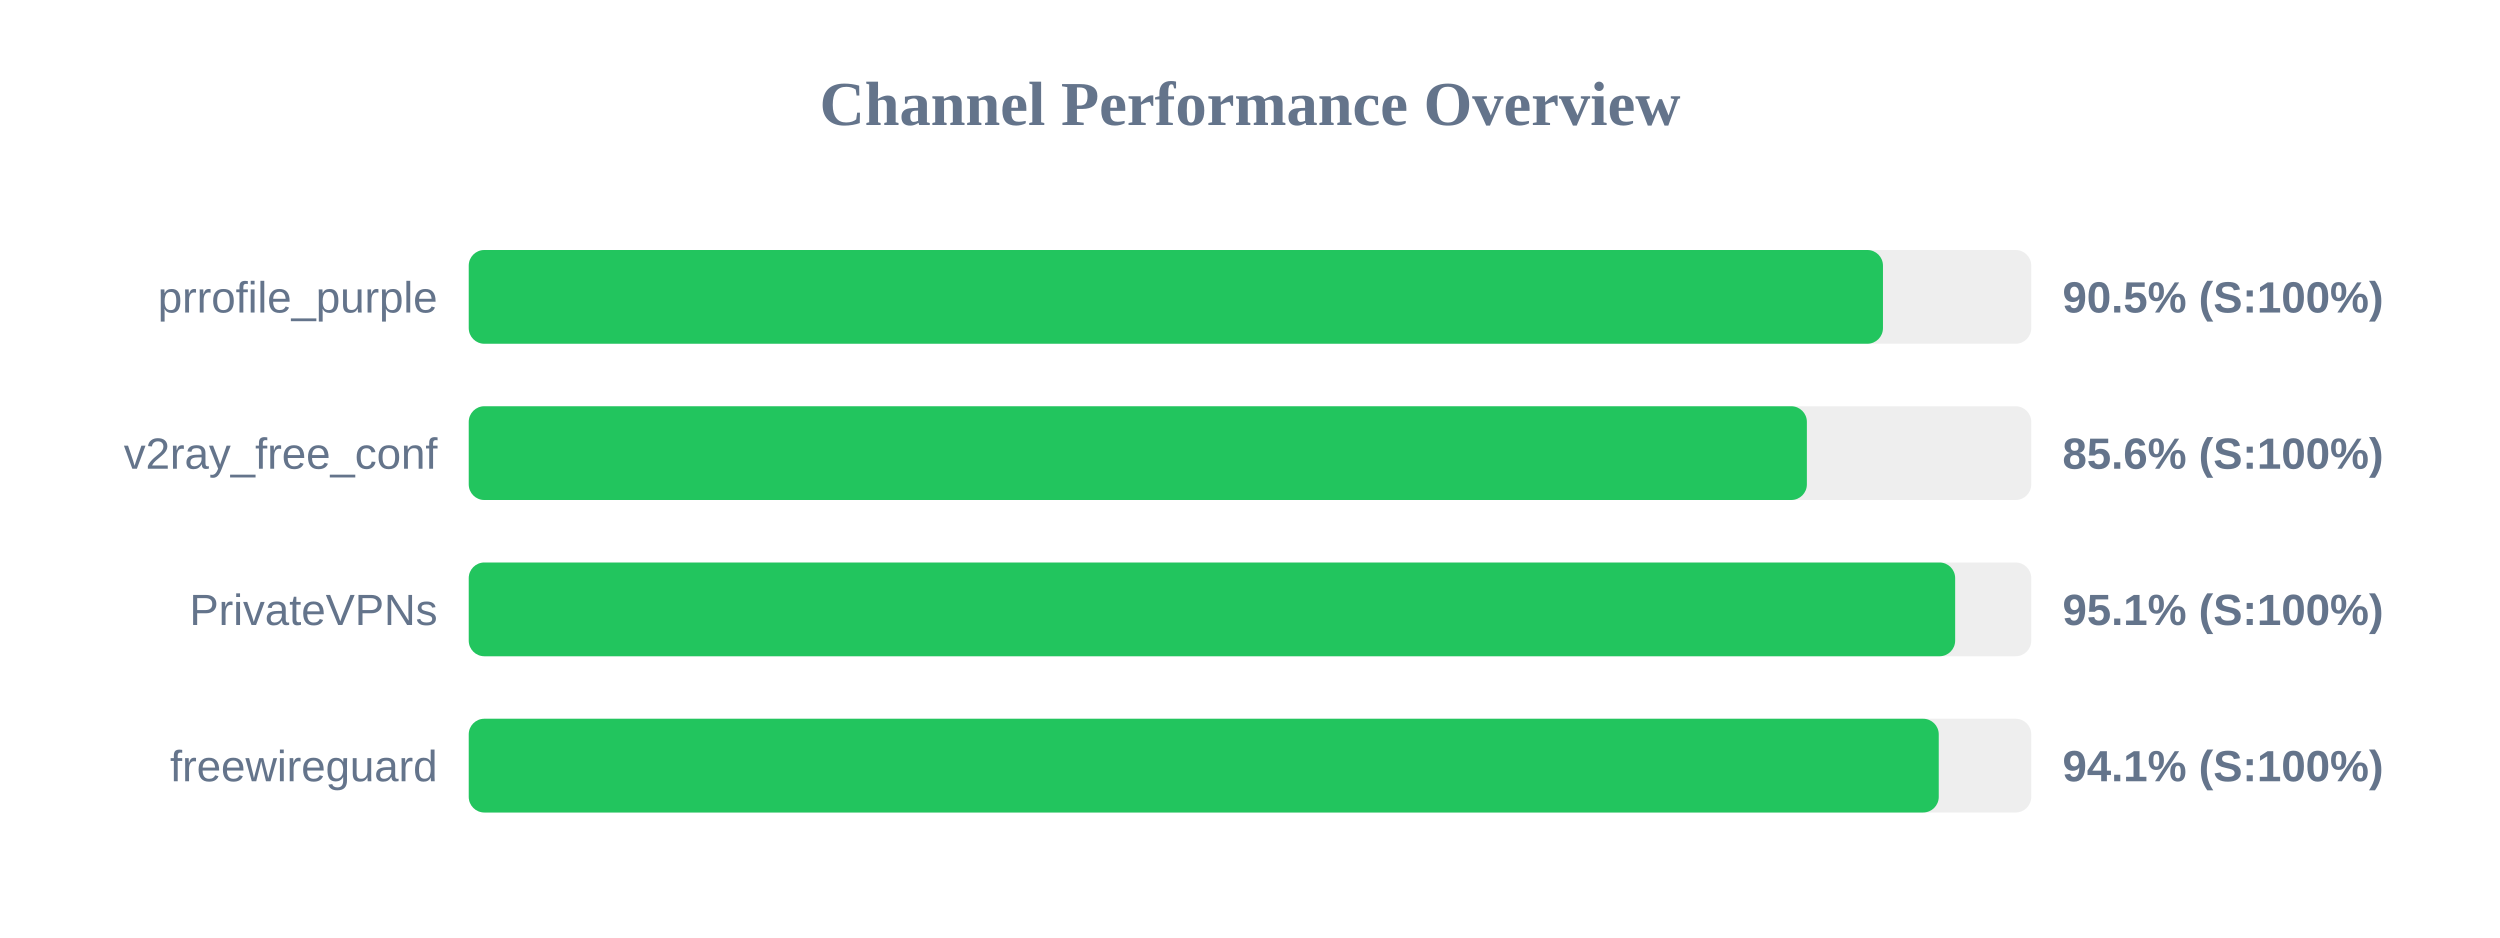
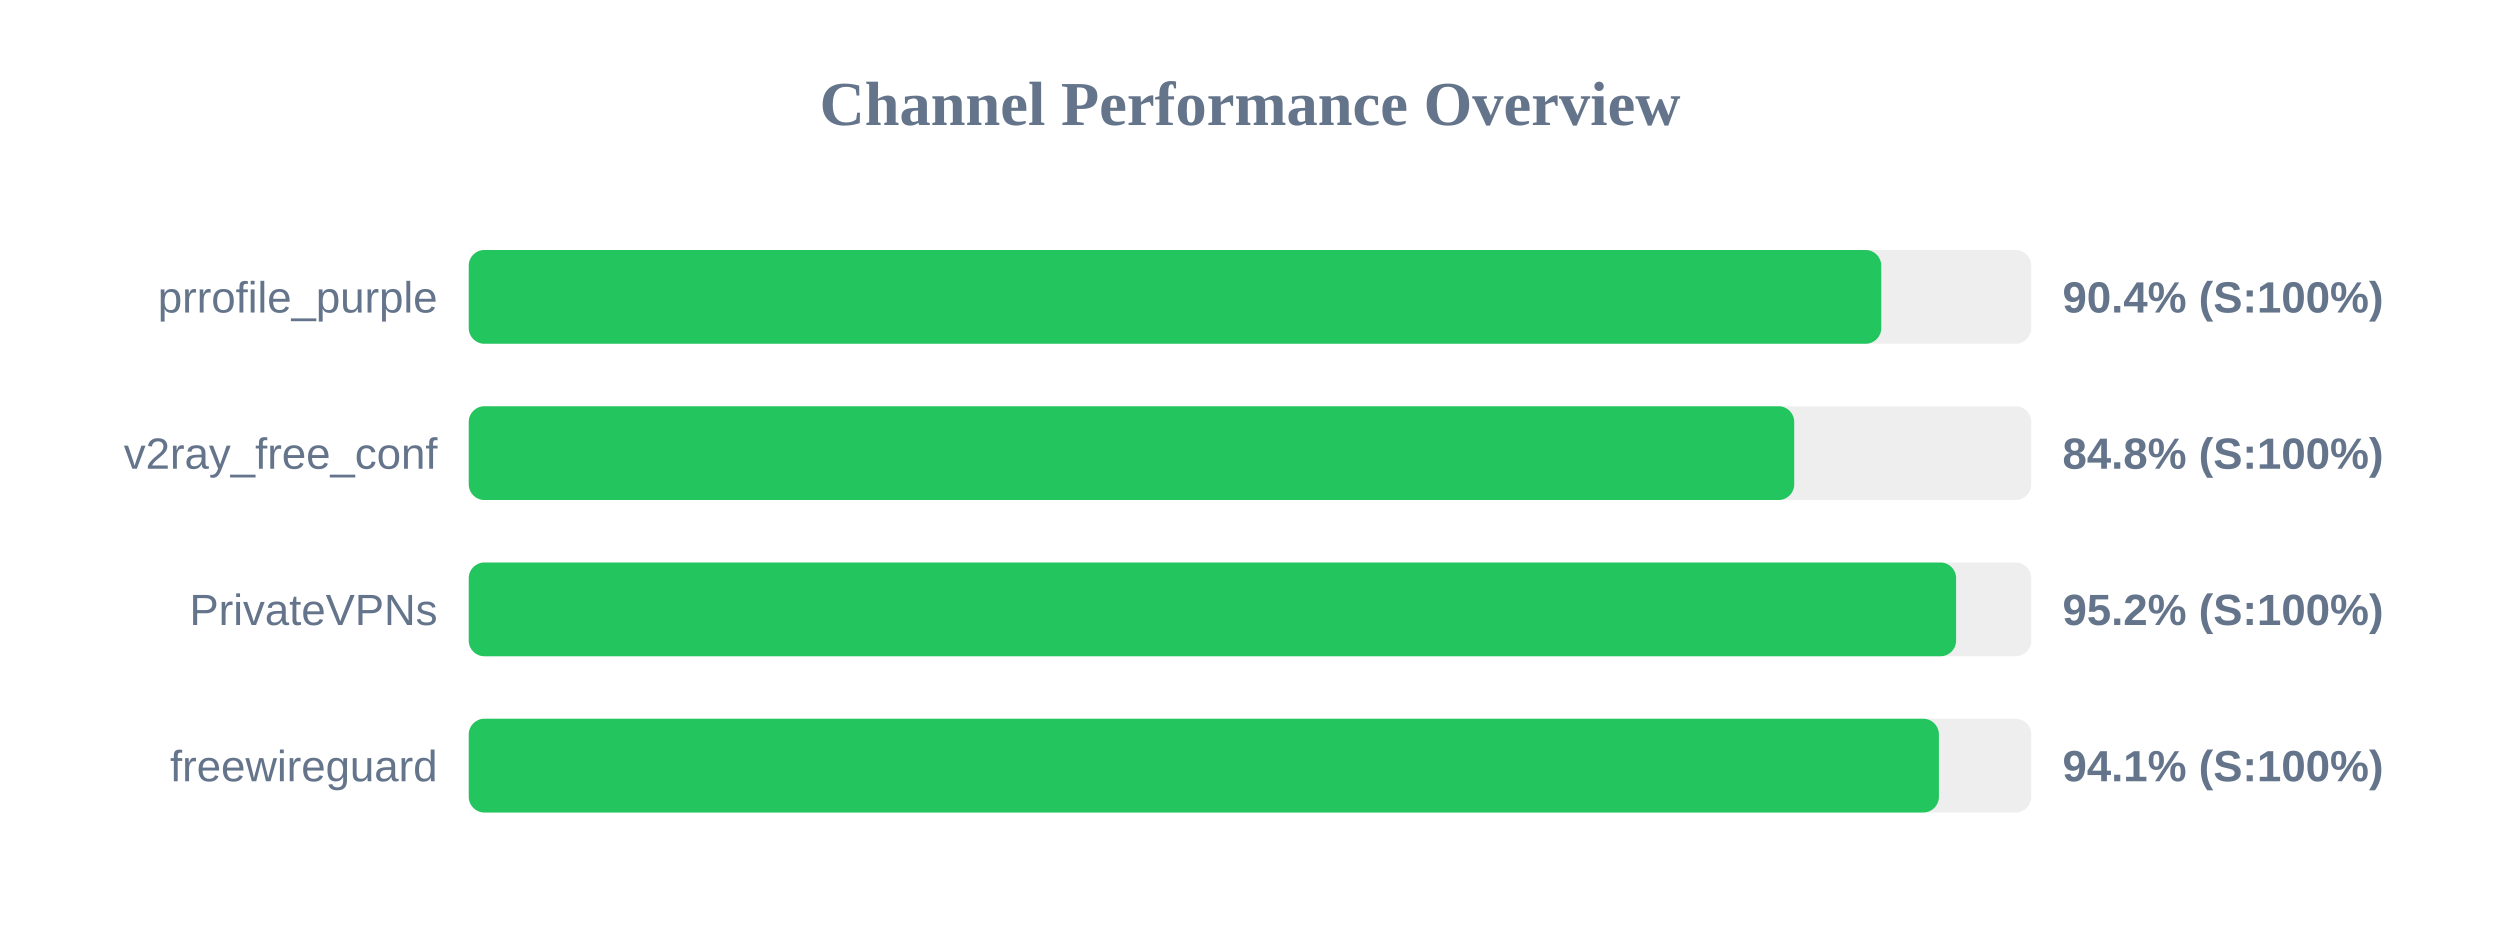
<svg xmlns="http://www.w3.org/2000/svg" width="800" height="300" version="1.1">
  <style>
        .row { font: 14px Arial; fill: #64748b; }
        .score { font: bold 14px Arial; fill: #64748b; }
    </style>
  <text x="400" y="40" text-anchor="middle" font-size="20px" font-weight="bold" fill="#64748b">Channel Performance Overview</text>
  <rect x="150" y="80" width="500" height="30" fill="#eee" rx="5" />
-   <rect x="150" y="80" width="452.55" height="30" fill="#22c55e" rx="5" />
+   <rect x="150" y="80" width="452.0" height="30" fill="#22c55e" rx="5" />
  <text x="140" y="100" text-anchor="end" class="row">prrofile_purple</text>
-   <text x="660" y="100" text-anchor="start" class="score">90.5% (S:100%)</text>
+   <text x="660" y="100" text-anchor="start" class="score">90.4% (S:100%)</text>
  <rect x="150" y="130" width="500" height="30" fill="#eee" rx="5" />
-   <rect x="150" y="130" width="428.2" height="30" fill="#22c55e" rx="5" />
+   <rect x="150" y="130" width="424.15" height="30" fill="#22c55e" rx="5" />
  <text x="140" y="150" text-anchor="end" class="row">v2ray_free_conf</text>
-   <text x="660" y="150" text-anchor="start" class="score">85.6% (S:100%)</text>
+   <text x="660" y="150" text-anchor="start" class="score">84.8% (S:100%)</text>
  <rect x="150" y="180" width="500" height="30" fill="#eee" rx="5" />
-   <rect x="150" y="180" width="475.65" height="30" fill="#22c55e" rx="5" />
+   <rect x="150" y="180" width="475.95" height="30" fill="#22c55e" rx="5" />
  <text x="140" y="200" text-anchor="end" class="row">PrivateVPNs</text>
-   <text x="660" y="200" text-anchor="start" class="score">95.1% (S:100%)</text>
+   <text x="660" y="200" text-anchor="start" class="score">95.2% (S:100%)</text>
  <rect x="150" y="230" width="500" height="30" fill="#eee" rx="5" />
-   <rect x="150" y="230" width="470.4" height="30" fill="#22c55e" rx="5" />
+   <rect x="150" y="230" width="470.45" height="30" fill="#22c55e" rx="5" />
  <text x="140" y="250" text-anchor="end" class="row">freewireguard</text>
  <text x="660" y="250" text-anchor="start" class="score">94.1% (S:100%)</text>
</svg>
